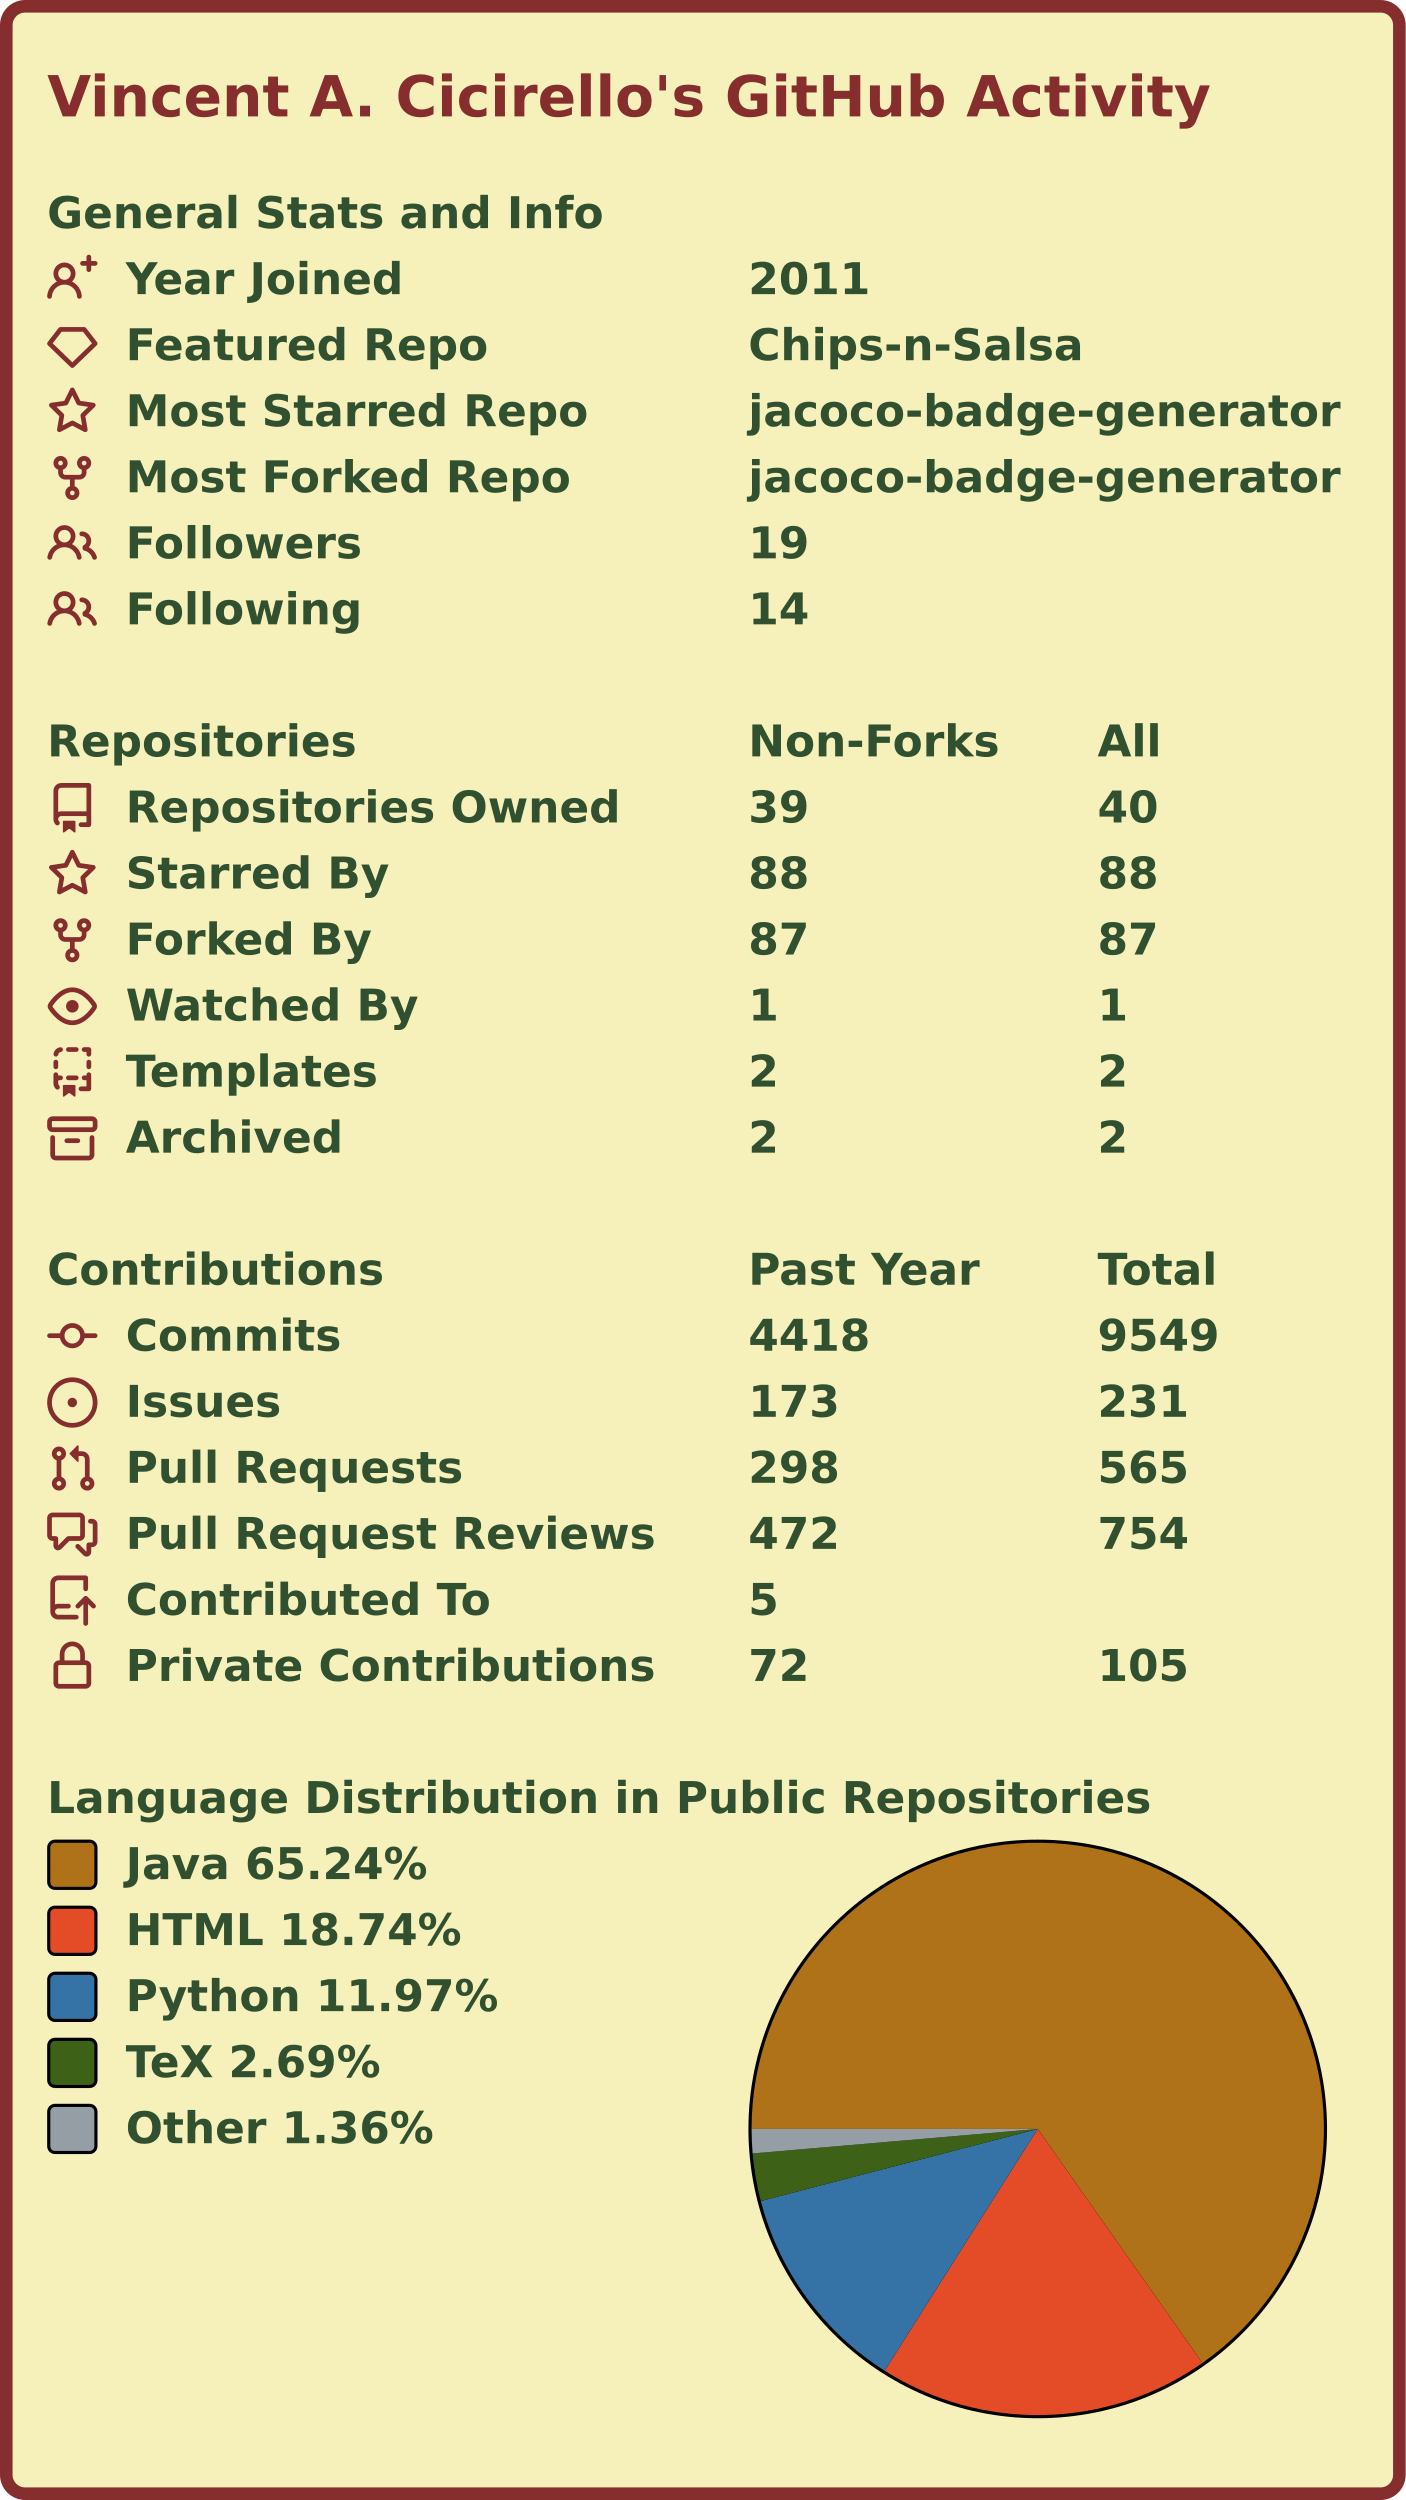
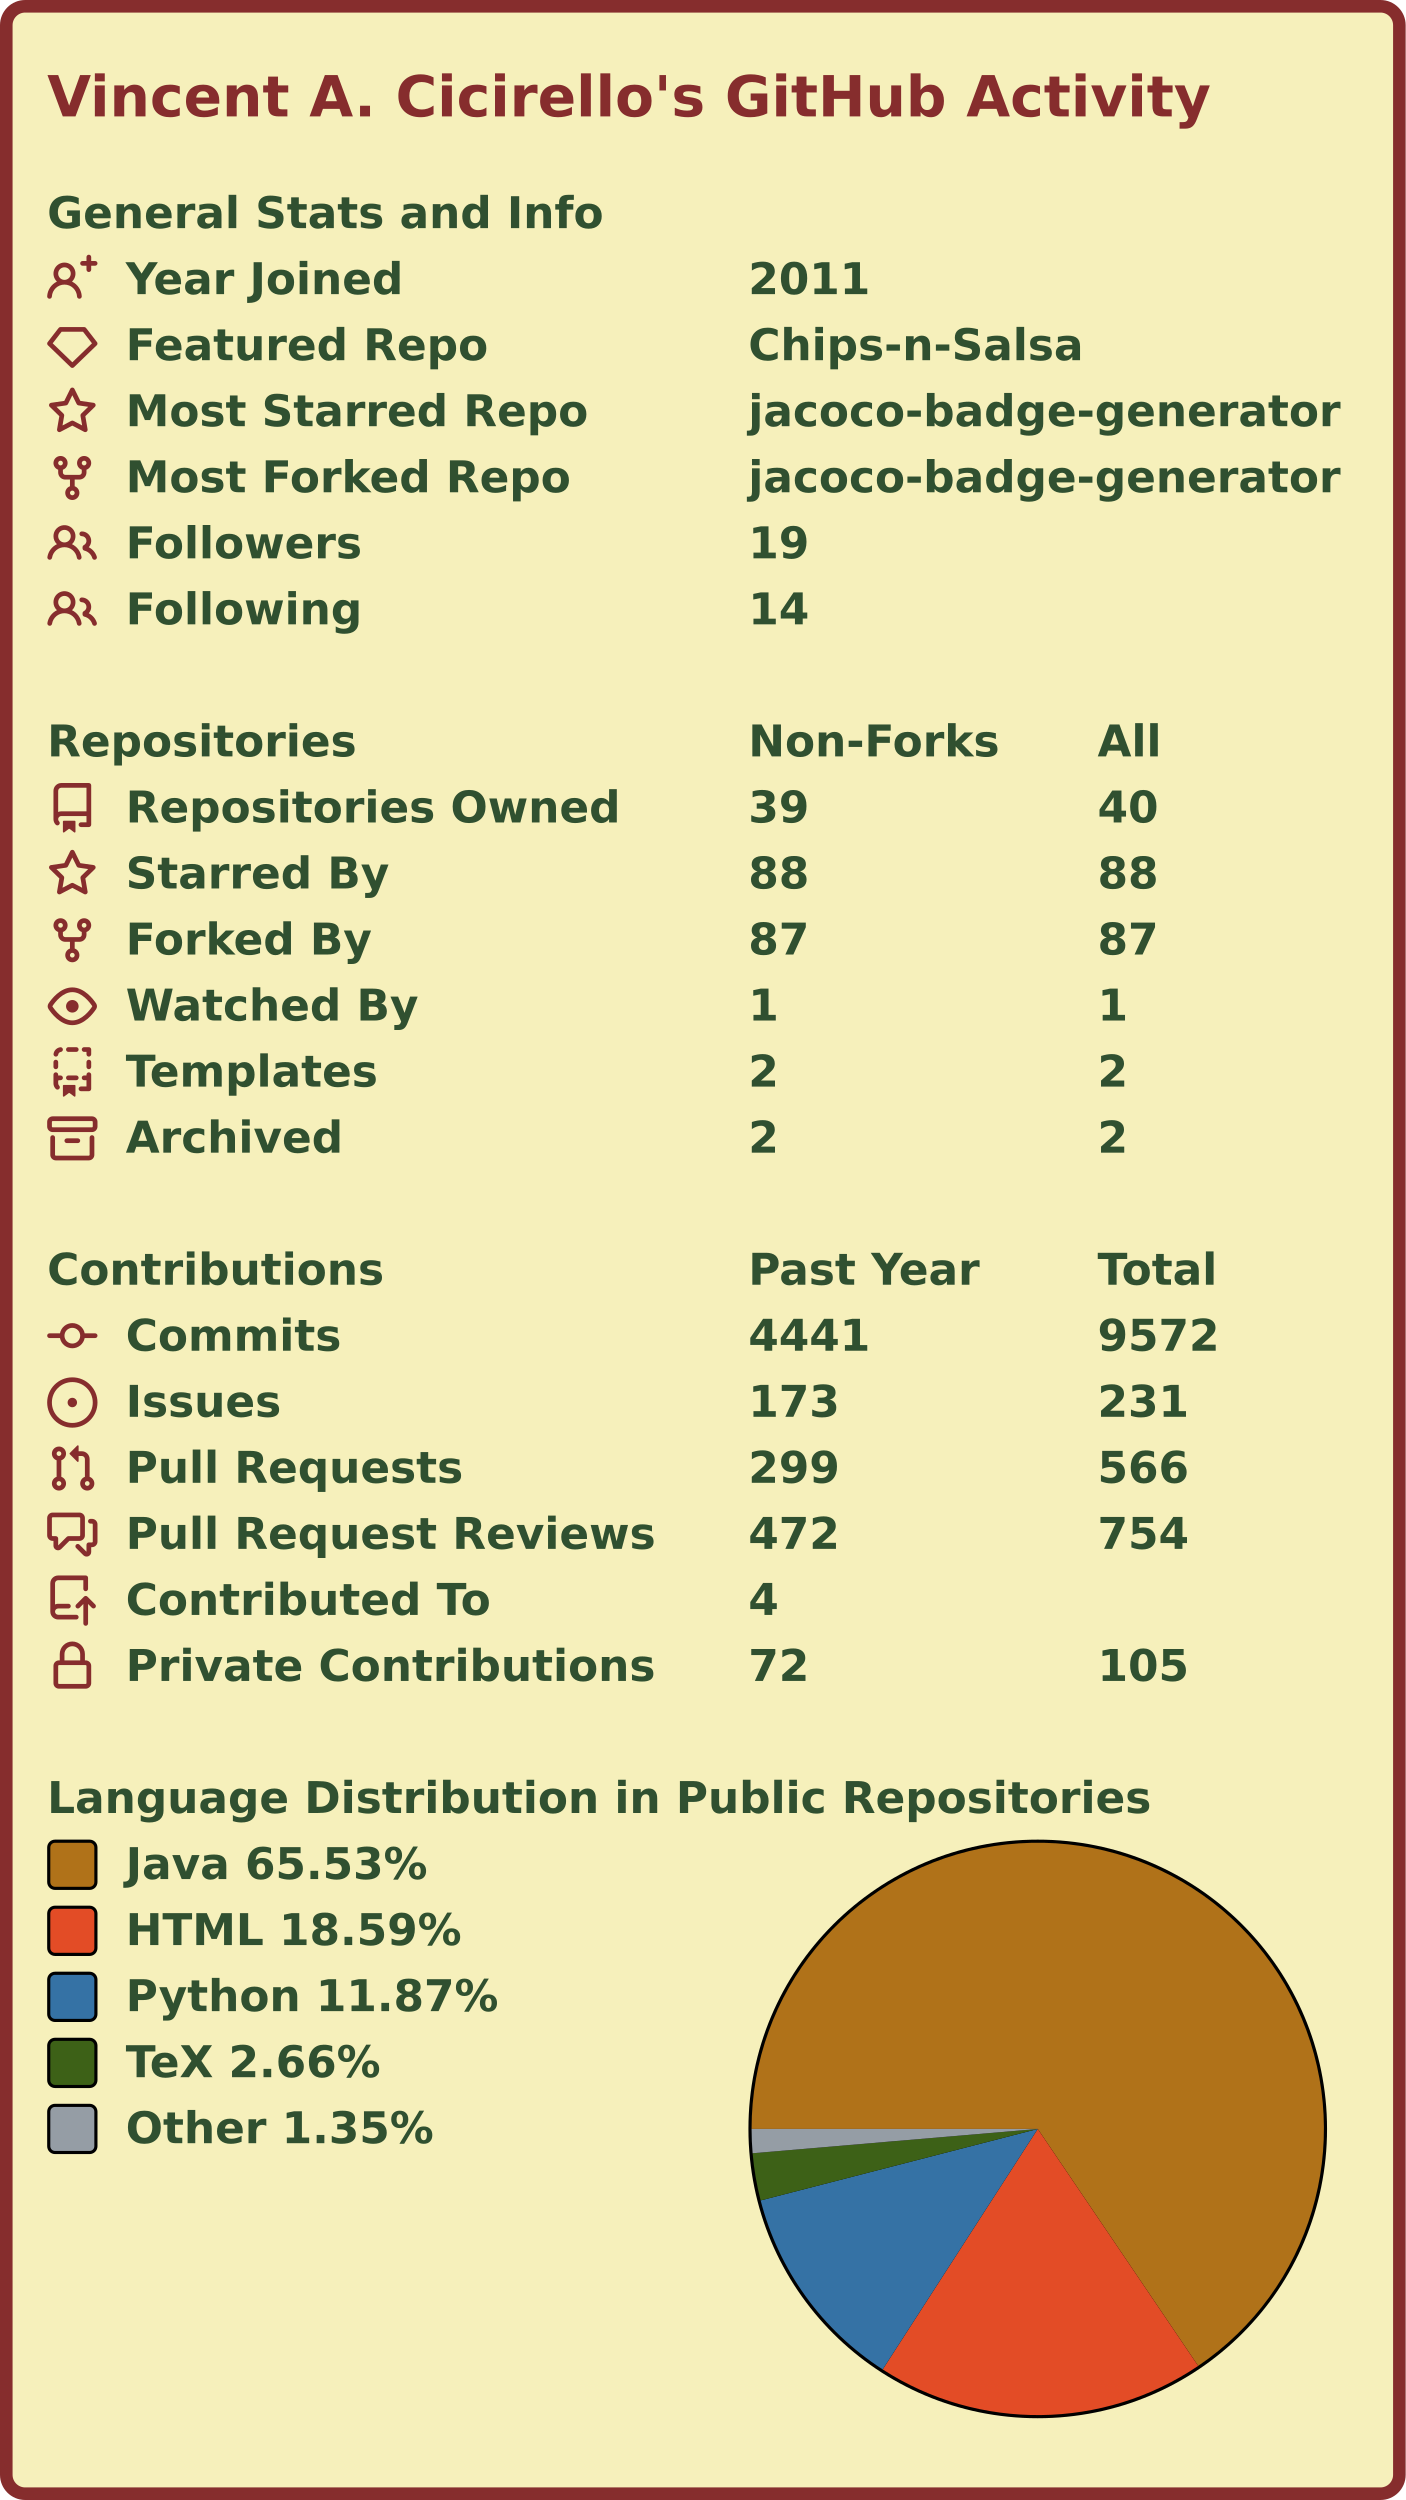
<svg xmlns="http://www.w3.org/2000/svg" width="447" height="795" viewBox="0 0 447 795" lang="en" xml:lang="en">
  <rect x="2" y="2" stroke-width="4" rx="6" width="443" height="791" stroke="#862d2d" fill="#f6f0bb" />
  <g font-weight="600" font-size="110pt" font-family="Verdana,Geneva,DejaVu Sans,sans-serif" text-rendering="geometricPrecision">
    <text x="122" y="301" lengthAdjust="spacingAndGlyphs" textLength="2985" transform="scale(0.123)" fill="#862d2d">Vincent A. Cicirello's GitHub Activity</text>
    <g transform="translate(0, 60)" fill="#305030">
      <g transform="translate(15, 0)">
        <g transform="scale(0.095)">
          <text x="0" y="132" textLength="1851" lengthAdjust="spacingAndGlyphs">General Stats and Info</text>
        </g>
      </g>
      <g transform="translate(15, 21)">
        <path fill="#862d2d" fill-rule="evenodd" d="M13.25 0a.75.75 0 01.75.75V2h1.25a.75.75 0 010 1.5H14v1.25a.75.75 0 01-1.5 0V3.5h-1.25a.75.75 0 010-1.5h1.25V.75a.75.75 0 01.75-.75zM5.5 4a2 2 0 100 4 2 2 0 000-4zm2.4 4.548a3.5 3.5 0 10-4.799 0 5.527 5.527 0 00-3.1 4.66.75.75 0 101.498.085A4.01 4.01 0 015.5 9.5a4.01 4.01 0 014.001 3.793.75.75 0 101.498-.086 5.527 5.527 0 00-3.1-4.659z" />
        <g transform="scale(0.095)">
          <text lengthAdjust="spacingAndGlyphs" textLength="932" x="263" y="132">Year Joined</text>
          <text lengthAdjust="spacingAndGlyphs" textLength="420" x="2347" y="132">2011</text>
        </g>
      </g>
      <g transform="translate(15, 42)">
        <path fill="#862d2d" fill-rule="evenodd" d="M3.637 2.291A.75.75 0 014.23 2h7.54a.75.75 0 01.593.291l3.48 4.5a.75.75 0 01-.072.999l-7.25 7a.75.75 0 01-1.042 0l-7.25-7a.75.75 0 01-.072-.999l3.48-4.5zM4.598 3.5L1.754 7.177 8 13.207l6.246-6.03L11.402 3.5H4.598z" />
        <g transform="scale(0.095)">
          <text lengthAdjust="spacingAndGlyphs" textLength="1215" x="263" y="132">Featured Repo</text>
          <text lengthAdjust="spacingAndGlyphs" textLength="1120" x="2347" y="132">Chips-n-Salsa</text>
        </g>
      </g>
      <g transform="translate(15, 63)">
        <path fill="#862d2d" fill-rule="evenodd" d="M8 .25a.75.75 0 01.673.418l1.882 3.815 4.21.612a.75.75 0 01.416 1.279l-3.046 2.97.719 4.192a.75.75 0 01-1.088.791L8 12.347l-3.766 1.98a.75.75 0 01-1.088-.79l.72-4.194L.818 6.374a.75.75 0 01.416-1.28l4.21-.611L7.327.668A.75.75 0 018 .25zm0 2.445L6.615 5.5a.75.75 0 01-.564.41l-3.097.45 2.24 2.184a.75.75 0 01.216.664l-.528 3.084 2.769-1.456a.75.75 0 01.698 0l2.77 1.456-.53-3.084a.75.75 0 01.216-.664l2.24-2.183-3.096-.45a.75.75 0 01-.564-.41L8 2.694v.001z" />
        <g transform="scale(0.095)">
          <text lengthAdjust="spacingAndGlyphs" textLength="1532" x="263" y="132">Most Starred Repo</text>
          <text lengthAdjust="spacingAndGlyphs" textLength="1986" x="2347" y="132">jacoco-badge-generator</text>
        </g>
      </g>
      <g transform="translate(15, 84)">
        <path fill="#862d2d" fill-rule="evenodd" d="M5 3.25a.75.75 0 11-1.5 0 .75.75 0 011.5 0zm0 2.122a2.25 2.25 0 10-1.5 0v.878A2.25 2.25 0 005.75 8.5h1.5v2.128a2.251 2.251 0 101.5 0V8.5h1.5a2.25 2.25 0 002.25-2.25v-.878a2.25 2.25 0 10-1.5 0v.878a.75.75 0 01-.75.75h-4.5A.75.75 0 015 6.25v-.878zm3.75 7.378a.75.75 0 11-1.5 0 .75.75 0 011.5 0zm3-8.75a.75.75 0 100-1.5.75.75 0 000 1.5z" />
        <g transform="scale(0.095)">
          <text lengthAdjust="spacingAndGlyphs" textLength="1485" x="263" y="132">Most Forked Repo</text>
          <text lengthAdjust="spacingAndGlyphs" textLength="1986" x="2347" y="132">jacoco-badge-generator</text>
        </g>
      </g>
      <g transform="translate(15, 105)">
        <path fill="#862d2d" fill-rule="evenodd" d="M5.5 3.5a2 2 0 100 4 2 2 0 000-4zM2 5.5a3.5 3.5 0 115.898 2.549 5.507 5.507 0 013.034 4.084.75.75 0 11-1.482.235 4.001 4.001 0 00-7.9 0 .75.75 0 01-1.482-.236A5.507 5.507 0 013.102 8.05 3.49 3.49 0 012 5.5zM11 4a.75.75 0 100 1.5 1.5 1.5 0 01.666 2.844.75.75 0 00-.416.672v.352a.75.75 0 00.574.73c1.2.289 2.162 1.2 2.522 2.372a.75.75 0 101.434-.44 5.01 5.01 0 00-2.56-3.012A3 3 0 0011 4z" />
        <g transform="scale(0.095)">
          <text lengthAdjust="spacingAndGlyphs" textLength="778" x="263" y="132">Followers</text>
          <text lengthAdjust="spacingAndGlyphs" textLength="210" x="2347" y="132">19</text>
        </g>
      </g>
      <g transform="translate(15, 126)">
        <path fill="#862d2d" fill-rule="evenodd" d="M5.5 3.5a2 2 0 100 4 2 2 0 000-4zM2 5.5a3.5 3.5 0 115.898 2.549 5.507 5.507 0 013.034 4.084.75.75 0 11-1.482.235 4.001 4.001 0 00-7.9 0 .75.75 0 01-1.482-.236A5.507 5.507 0 013.102 8.05 3.49 3.49 0 012 5.5zM11 4a.75.75 0 100 1.5 1.5 1.5 0 01.666 2.844.75.75 0 00-.416.672v.352a.75.75 0 00.574.73c1.2.289 2.162 1.2 2.522 2.372a.75.75 0 101.434-.44 5.01 5.01 0 00-2.56-3.012A3 3 0 0011 4z" />
        <g transform="scale(0.095)">
          <text lengthAdjust="spacingAndGlyphs" textLength="780" x="263" y="132">Following</text>
          <text lengthAdjust="spacingAndGlyphs" textLength="210" x="2347" y="132">14</text>
        </g>
      </g>
    </g>
    <g transform="translate(0, 228)" fill="#305030">
      <g transform="translate(15, 0)">
        <g transform="scale(0.095)">
          <text x="0" y="132" textLength="1020" lengthAdjust="spacingAndGlyphs">Repositories</text>
          <text x="2347" y="132" textLength="832" lengthAdjust="spacingAndGlyphs">Non-Forks</text>
          <text x="3516" y="132" textLength="206" lengthAdjust="spacingAndGlyphs">All</text>
        </g>
      </g>
      <g transform="translate(15, 21)">
        <path fill="#862d2d" fill-rule="evenodd" d="M2 2.5A2.5 2.5 0 014.5 0h8.75a.75.75 0 01.75.75v12.5a.75.75 0 01-.75.75h-2.5a.75.75 0 110-1.5h1.75v-2h-8a1 1 0 00-.714 1.7.75.75 0 01-1.072 1.05A2.495 2.495 0 012 11.5v-9zm10.5-1V9h-8c-.356 0-.694.074-1 .208V2.5a1 1 0 011-1h8zM5 12.25v3.25a.25.25 0 00.4.2l1.45-1.087a.25.25 0 01.3 0L8.6 15.7a.25.25 0 00.4-.2v-3.25a.25.25 0 00-.25-.25h-3.5a.25.25 0 00-.25.25z" />
        <g transform="scale(0.095)">
          <text lengthAdjust="spacingAndGlyphs" textLength="1650" x="263" y="132">Repositories Owned</text>
          <text lengthAdjust="spacingAndGlyphs" textLength="210" x="2347" y="132">39</text>
          <text lengthAdjust="spacingAndGlyphs" textLength="210" x="3516" y="132">40</text>
        </g>
      </g>
      <g transform="translate(15, 42)">
        <path fill="#862d2d" fill-rule="evenodd" d="M8 .25a.75.75 0 01.673.418l1.882 3.815 4.21.612a.75.75 0 01.416 1.279l-3.046 2.97.719 4.192a.75.75 0 01-1.088.791L8 12.347l-3.766 1.98a.75.75 0 01-1.088-.79l.72-4.194L.818 6.374a.75.75 0 01.416-1.28l4.21-.611L7.327.668A.75.75 0 018 .25zm0 2.445L6.615 5.5a.75.75 0 01-.564.41l-3.097.45 2.24 2.184a.75.75 0 01.216.664l-.528 3.084 2.769-1.456a.75.75 0 01.698 0l2.77 1.456-.53-3.084a.75.75 0 01.216-.664l2.24-2.183-3.096-.45a.75.75 0 01-.564-.41L8 2.694v.001z" />
        <g transform="scale(0.095)">
          <text lengthAdjust="spacingAndGlyphs" textLength="874" x="263" y="132">Starred By</text>
          <text lengthAdjust="spacingAndGlyphs" textLength="210" x="2347" y="132">88</text>
          <text lengthAdjust="spacingAndGlyphs" textLength="210" x="3516" y="132">88</text>
        </g>
      </g>
      <g transform="translate(15, 63)">
        <path fill="#862d2d" fill-rule="evenodd" d="M5 3.25a.75.75 0 11-1.5 0 .75.75 0 011.5 0zm0 2.122a2.25 2.25 0 10-1.5 0v.878A2.25 2.25 0 005.75 8.5h1.5v2.128a2.251 2.251 0 101.5 0V8.5h1.5a2.25 2.25 0 002.25-2.25v-.878a2.25 2.25 0 10-1.5 0v.878a.75.75 0 01-.75.75h-4.5A.75.75 0 015 6.25v-.878zm3.75 7.378a.75.75 0 11-1.5 0 .75.75 0 011.5 0zm3-8.75a.75.75 0 100-1.5.75.75 0 000 1.5z" />
        <g transform="scale(0.095)">
          <text lengthAdjust="spacingAndGlyphs" textLength="828" x="263" y="132">Forked By</text>
          <text lengthAdjust="spacingAndGlyphs" textLength="210" x="2347" y="132">87</text>
          <text lengthAdjust="spacingAndGlyphs" textLength="210" x="3516" y="132">87</text>
        </g>
      </g>
      <g transform="translate(15, 84)">
        <path fill="#862d2d" fill-rule="evenodd" d="M1.679 7.932c.412-.621 1.242-1.75 2.366-2.717C5.175 4.242 6.527 3.5 8 3.5c1.473 0 2.824.742 3.955 1.715 1.124.967 1.954 2.096 2.366 2.717a.119.119 0 010 .136c-.412.621-1.242 1.75-2.366 2.717C10.825 11.758 9.473 12.5 8 12.5c-1.473 0-2.824-.742-3.955-1.715C2.92 9.818 2.09 8.69 1.679 8.068a.119.119 0 010-.136zM8 2c-1.981 0-3.67.992-4.933 2.078C1.797 5.169.88 6.423.43 7.1a1.619 1.619 0 000 1.798c.45.678 1.367 1.932 2.637 3.024C4.329 13.008 6.019 14 8 14c1.981 0 3.67-.992 4.933-2.078 1.27-1.091 2.187-2.345 2.637-3.023a1.619 1.619 0 000-1.798c-.45-.678-1.367-1.932-2.637-3.023C11.671 2.992 9.981 2 8 2zm0 8a2 2 0 100-4 2 2 0 000 4z" />
        <g transform="scale(0.095)">
          <text lengthAdjust="spacingAndGlyphs" textLength="993" x="263" y="132">Watched By</text>
          <text lengthAdjust="spacingAndGlyphs" textLength="105" x="2347" y="132">1</text>
          <text lengthAdjust="spacingAndGlyphs" textLength="105" x="3516" y="132">1</text>
        </g>
      </g>
      <g transform="translate(15, 105)">
        <path fill="#862d2d" fill-rule="evenodd" d="M6 .75A.75.75 0 016.75 0h2.5a.75.75 0 010 1.5h-2.5A.75.75 0 016 .75zm5 0a.75.75 0 01.75-.75h1.5a.75.75 0 01.75.75v1.5a.75.75 0 01-1.5 0V1.5h-.75A.75.75 0 0111 .75zM4.992.662a.75.75 0 01-.636.848c-.436.063-.783.41-.846.846a.75.75 0 01-1.485-.212A2.501 2.501 0 014.144.025a.75.75 0 01.848.637zM2.75 4a.75.75 0 01.75.75v1.5a.75.75 0 01-1.5 0v-1.5A.75.75 0 012.75 4zm10.5 0a.75.75 0 01.75.75v1.5a.75.75 0 01-1.5 0v-1.5a.75.75 0 01.75-.75zM2.75 8a.75.75 0 01.75.75v.268A1.72 1.72 0 013.75 9h.5a.75.75 0 010 1.5h-.5a.25.25 0 00-.25.25v.75c0 .28.114.532.3.714a.75.75 0 01-1.05 1.072A2.495 2.495 0 012 11.5V8.75A.75.75 0 012.75 8zm10.5 0a.75.75 0 01.75.75v4.5a.75.75 0 01-.75.75h-2.5a.75.75 0 010-1.5h1.75v-2h-.75a.75.75 0 010-1.5h.75v-.25a.75.75 0 01.75-.75zM6 9.75A.75.75 0 016.75 9h2.5a.75.75 0 010 1.5h-2.5A.75.75 0 016 9.75zm-1 2.5v3.25a.25.25 0 00.4.2l1.45-1.087a.25.25 0 01.3 0L8.6 15.7a.25.25 0 00.4-.2v-3.25a.25.25 0 00-.25-.25h-3.5a.25.25 0 00-.25.25z" />
        <g transform="scale(0.095)">
          <text lengthAdjust="spacingAndGlyphs" textLength="868" x="263" y="132">Templates</text>
          <text lengthAdjust="spacingAndGlyphs" textLength="105" x="2347" y="132">2</text>
          <text lengthAdjust="spacingAndGlyphs" textLength="105" x="3516" y="132">2</text>
        </g>
      </g>
      <g transform="translate(15, 126)">
        <path fill="#862d2d" fill-rule="evenodd" d="M1.75 2.5a.25.25 0 00-.25.25v1.5c0 .138.112.25.25.25h12.5a.25.25 0 00.25-.25v-1.5a.25.25 0 00-.25-.25H1.75zM0 2.75C0 1.784.784 1 1.75 1h12.5c.966 0 1.75.784 1.75 1.75v1.5A1.75 1.75 0 0114.25 6H1.75A1.75 1.75 0 010 4.25v-1.5zM1.75 7a.75.75 0 01.75.75v5.5c0 .138.112.25.25.25h10.5a.25.25 0 00.25-.25v-5.5a.75.75 0 111.5 0v5.5A1.75 1.75 0 0113.25 15H2.75A1.75 1.75 0 011 13.25v-5.5A.75.75 0 011.75 7zm4.5 1a.75.75 0 000 1.5h3.5a.75.75 0 100-1.5h-3.5z" />
        <g transform="scale(0.095)">
          <text lengthAdjust="spacingAndGlyphs" textLength="726" x="263" y="132">Archived</text>
          <text lengthAdjust="spacingAndGlyphs" textLength="105" x="2347" y="132">2</text>
          <text lengthAdjust="spacingAndGlyphs" textLength="105" x="3516" y="132">2</text>
        </g>
      </g>
    </g>
    <g transform="translate(0, 396)" fill="#305030">
      <g transform="translate(15, 0)">
        <g transform="scale(0.095)">
          <text x="0" y="132" textLength="1112" lengthAdjust="spacingAndGlyphs">Contributions</text>
          <text x="2347" y="132" textLength="774" lengthAdjust="spacingAndGlyphs">Past Year</text>
          <text x="3516" y="132" textLength="414" lengthAdjust="spacingAndGlyphs">Total</text>
        </g>
      </g>
      <g transform="translate(15, 21)">
        <path fill="#862d2d" fill-rule="evenodd" d="M10.5 7.75a2.5 2.5 0 11-5 0 2.5 2.5 0 015 0zm1.43.75a4.002 4.002 0 01-7.86 0H.75a.75.75 0 110-1.5h3.32a4.001 4.001 0 017.86 0h3.32a.75.75 0 110 1.5h-3.32z" />
        <g transform="scale(0.095)">
          <text lengthAdjust="spacingAndGlyphs" textLength="734" x="263" y="132">Commits</text>
-           <text lengthAdjust="spacingAndGlyphs" textLength="420" x="2347" y="132">4418</text>
-           <text lengthAdjust="spacingAndGlyphs" textLength="420" x="3516" y="132">9549</text>
+           <text lengthAdjust="spacingAndGlyphs" textLength="420" x="2347" y="132">4441</text>
+           <text lengthAdjust="spacingAndGlyphs" textLength="420" x="3516" y="132">9572</text>
        </g>
      </g>
      <g transform="translate(15, 42)">
        <path fill="#862d2d" d="M8 9.5a1.5 1.5 0 100-3 1.5 1.5 0 000 3z" />
        <path fill="#862d2d" fill-rule="evenodd" d="M8 0a8 8 0 100 16A8 8 0 008 0zM1.5 8a6.5 6.5 0 1113 0 6.5 6.5 0 01-13 0z" />
        <g transform="scale(0.095)">
          <text lengthAdjust="spacingAndGlyphs" textLength="512" x="263" y="132">Issues</text>
          <text lengthAdjust="spacingAndGlyphs" textLength="315" x="2347" y="132">173</text>
          <text lengthAdjust="spacingAndGlyphs" textLength="315" x="3516" y="132">231</text>
        </g>
      </g>
      <g transform="translate(15, 63)">
        <path fill="#862d2d" fill-rule="evenodd" d="M7.177 3.073L9.573.677A.25.25 0 0110 .854v4.792a.25.25 0 01-.427.177L7.177 3.427a.25.25 0 010-.354zM3.75 2.5a.75.75 0 100 1.5.75.75 0 000-1.5zm-2.25.75a2.25 2.25 0 113 2.122v5.256a2.251 2.251 0 11-1.5 0V5.372A2.25 2.25 0 011.5 3.25zM11 2.5h-1V4h1a1 1 0 011 1v5.628a2.251 2.251 0 101.5 0V5A2.5 2.5 0 0011 2.5zm1 10.25a.75.75 0 111.5 0 .75.75 0 01-1.5 0zM3.75 12a.75.75 0 100 1.5.75.75 0 000-1.5z" />
        <g transform="scale(0.095)">
          <text lengthAdjust="spacingAndGlyphs" textLength="1113" x="263" y="132">Pull Requests</text>
-           <text lengthAdjust="spacingAndGlyphs" textLength="315" x="2347" y="132">298</text>
-           <text lengthAdjust="spacingAndGlyphs" textLength="315" x="3516" y="132">565</text>
+           <text lengthAdjust="spacingAndGlyphs" textLength="315" x="2347" y="132">299</text>
+           <text lengthAdjust="spacingAndGlyphs" textLength="315" x="3516" y="132">566</text>
        </g>
      </g>
      <g transform="translate(15, 84)">
        <path fill="#862d2d" fill-rule="evenodd" d="M1.5 2.75a.25.25 0 01.25-.25h8.5a.25.25 0 01.25.25v5.5a.25.25 0 01-.25.25h-3.5a.75.75 0 00-.53.22L3.5 11.44V9.25a.75.75 0 00-.75-.75h-1a.25.25 0 01-.25-.25v-5.5zM1.75 1A1.75 1.75 0 000 2.75v5.5C0 9.216.784 10 1.75 10H2v1.543a1.457 1.457 0 002.487 1.03L7.061 10h3.189A1.75 1.75 0 0012 8.25v-5.5A1.75 1.75 0 0010.25 1h-8.5zM14.5 4.75a.25.25 0 00-.25-.25h-.5a.75.75 0 110-1.5h.5c.966 0 1.75.784 1.75 1.75v5.5A1.75 1.75 0 0114.25 12H14v1.543a1.457 1.457 0 01-2.487 1.03L9.22 12.28a.75.75 0 111.06-1.06l2.22 2.22v-2.19a.75.75 0 01.75-.75h1a.25.25 0 00.25-.25v-5.5z" />
        <g transform="scale(0.095)">
          <text lengthAdjust="spacingAndGlyphs" textLength="1762" x="263" y="132">Pull Request Reviews</text>
          <text lengthAdjust="spacingAndGlyphs" textLength="315" x="2347" y="132">472</text>
          <text lengthAdjust="spacingAndGlyphs" textLength="315" x="3516" y="132">754</text>
        </g>
      </g>
      <g transform="translate(15, 105)">
        <path fill="#862d2d" fill-rule="evenodd" d="M1 2.5A2.5 2.5 0 013.5 0h8.75a.75.75 0 01.75.75v3.5a.75.75 0 01-1.5 0V1.5h-8a1 1 0 00-1 1v6.708A2.492 2.492 0 013.5 9h3.25a.75.75 0 010 1.5H3.5a1 1 0 100 2h5.75a.75.75 0 010 1.5H3.5A2.5 2.5 0 011 11.5v-9zm13.23 7.79a.75.75 0 001.06-1.06l-2.505-2.505a.75.75 0 00-1.06 0L9.22 9.229a.75.75 0 001.06 1.061l1.225-1.224v6.184a.75.75 0 001.5 0V9.066l1.224 1.224z" />
        <g transform="scale(0.095)">
          <text lengthAdjust="spacingAndGlyphs" textLength="1234" x="263" y="132">Contributed To</text>
-           <text lengthAdjust="spacingAndGlyphs" textLength="105" x="2347" y="132">5</text>
+           <text lengthAdjust="spacingAndGlyphs" textLength="105" x="2347" y="132">4</text>
        </g>
      </g>
      <g transform="translate(15, 126)">
        <path fill="#862d2d" fill-rule="evenodd" d="M4 4v2h-.25A1.75 1.75 0 002 7.75v5.5c0 .966.784 1.75 1.75 1.75h8.5A1.75 1.75 0 0014 13.25v-5.5A1.75 1.75 0 0012.25 6H12V4a4 4 0 10-8 0zm6.5 2V4a2.5 2.5 0 00-5 0v2h5zM12 7.5h.25a.25.25 0 01.25.25v5.5a.25.25 0 01-.25.25h-8.5a.25.25 0 01-.25-.25v-5.5a.25.25 0 01.25-.25H12z" />
        <g transform="scale(0.095)">
          <text lengthAdjust="spacingAndGlyphs" textLength="1742" x="263" y="132">Private Contributions</text>
          <text lengthAdjust="spacingAndGlyphs" textLength="210" x="2347" y="132">72</text>
          <text lengthAdjust="spacingAndGlyphs" textLength="315" x="3516" y="132">105</text>
        </g>
      </g>
    </g>
    <g transform="translate(0, 564)" fill="#305030">
      <g transform="translate(15, 0)">
        <g transform="scale(0.095)">
          <text x="0" y="132" textLength="3652" lengthAdjust="spacingAndGlyphs">Language Distribution in Public Repositories</text>
        </g>
      </g>
      <g transform="translate(238, 21)">
        <circle cx="92" cy="92" r="92" fill="#000000" />
      </g>
      <g transform="translate(239, 22)">
        <g>
-           <path fill-rule="evenodd" fill="#b07219" d="M 0.0,91 A 91 91 0 1 1 143.364 165.425 L 91,91 Z" />
-           <path fill-rule="evenodd" fill="#e34c26" d="M 143.364,165.425 A 91 91 0 0 1 42.321 167.886 L 91,91 Z" />
-           <path fill-rule="evenodd" fill="#3572A5" d="M 42.321,167.886 A 91 91 0 0 1 2.932 113.914 L 91,91 Z" />
-           <path fill-rule="evenodd" fill="#3D6117" d="M 2.932,113.914 A 91 91 0 0 1 0.334 98.792 L 91,91 Z" />
-           <path fill-rule="evenodd" fill="#959da5" d="M 0.334,98.792 A 91 91 0 0 1 0.0 91 L 91,91 Z" />
+           <path fill-rule="evenodd" fill="#b07219" d="M 0.0,91 A 91 91 0 1 1 142.017 166.354 L 91,91 Z" />
+           <path fill-rule="evenodd" fill="#e34c26" d="M 142.017,166.354 A 91 91 0 0 1 41.686 167.479 L 91,91 Z" />
+           <path fill-rule="evenodd" fill="#3572A5" d="M 41.686,167.479 A 91 91 0 0 1 2.884 113.729 L 91,91 Z" />
+           <path fill-rule="evenodd" fill="#3D6117" d="M 2.884,113.729 A 91 91 0 0 1 0.329 98.728 L 91,91 Z" />
+           <path fill-rule="evenodd" fill="#959da5" d="M 0.329,98.728 A 91 91 0 0 1 0.0 91 L 91,91 Z" />
          <animateTransform attributeName="transform" attributeType="XML" type="rotate" from="0 91 91" to="360 91 91" dur="10s" repeatCount="indefinite" />
        </g>
      </g>
      <g transform="translate(15, 21)">
        <rect x="0.5" y="0.5" rx="2" width="15" height="15" fill="#b07219" stroke-width="1" stroke="#000000" />
-         <text transform="scale(0.095)" x="263" y="132" textLength="1038" lengthAdjust="spacingAndGlyphs">Java 65.24%</text>
+         <text transform="scale(0.095)" x="263" y="132" textLength="1038" lengthAdjust="spacingAndGlyphs">Java 65.53%</text>
      </g>
      <g transform="translate(15, 42)">
        <rect x="0.5" y="0.5" rx="2" width="15" height="15" fill="#e34c26" stroke-width="1" stroke="#000000" />
-         <text transform="scale(0.095)" x="263" y="132" textLength="1142" lengthAdjust="spacingAndGlyphs">HTML 18.74%</text>
+         <text transform="scale(0.095)" x="263" y="132" textLength="1142" lengthAdjust="spacingAndGlyphs">HTML 18.59%</text>
      </g>
      <g transform="translate(15, 63)">
        <rect x="0.5" y="0.5" rx="2" width="15" height="15" fill="#3572A5" stroke-width="1" stroke="#000000" />
-         <text transform="scale(0.095)" x="263" y="132" textLength="1254" lengthAdjust="spacingAndGlyphs">Python 11.97%</text>
+         <text transform="scale(0.095)" x="263" y="132" textLength="1254" lengthAdjust="spacingAndGlyphs">Python 11.87%</text>
      </g>
      <g transform="translate(15, 84)">
        <rect x="0.5" y="0.5" rx="2" width="15" height="15" fill="#3D6117" stroke-width="1" stroke="#000000" />
-         <text transform="scale(0.095)" x="263" y="132" textLength="894" lengthAdjust="spacingAndGlyphs">TeX 2.69%</text>
+         <text transform="scale(0.095)" x="263" y="132" textLength="894" lengthAdjust="spacingAndGlyphs">TeX 2.66%</text>
      </g>
      <g transform="translate(15, 105)">
        <rect x="0.5" y="0.5" rx="2" width="15" height="15" fill="#959da5" stroke-width="1" stroke="#000000" />
-         <text transform="scale(0.095)" x="263" y="132" textLength="1047" lengthAdjust="spacingAndGlyphs">Other 1.36%</text>
+         <text transform="scale(0.095)" x="263" y="132" textLength="1047" lengthAdjust="spacingAndGlyphs">Other 1.35%</text>
      </g>
    </g>
  </g>
</svg>
